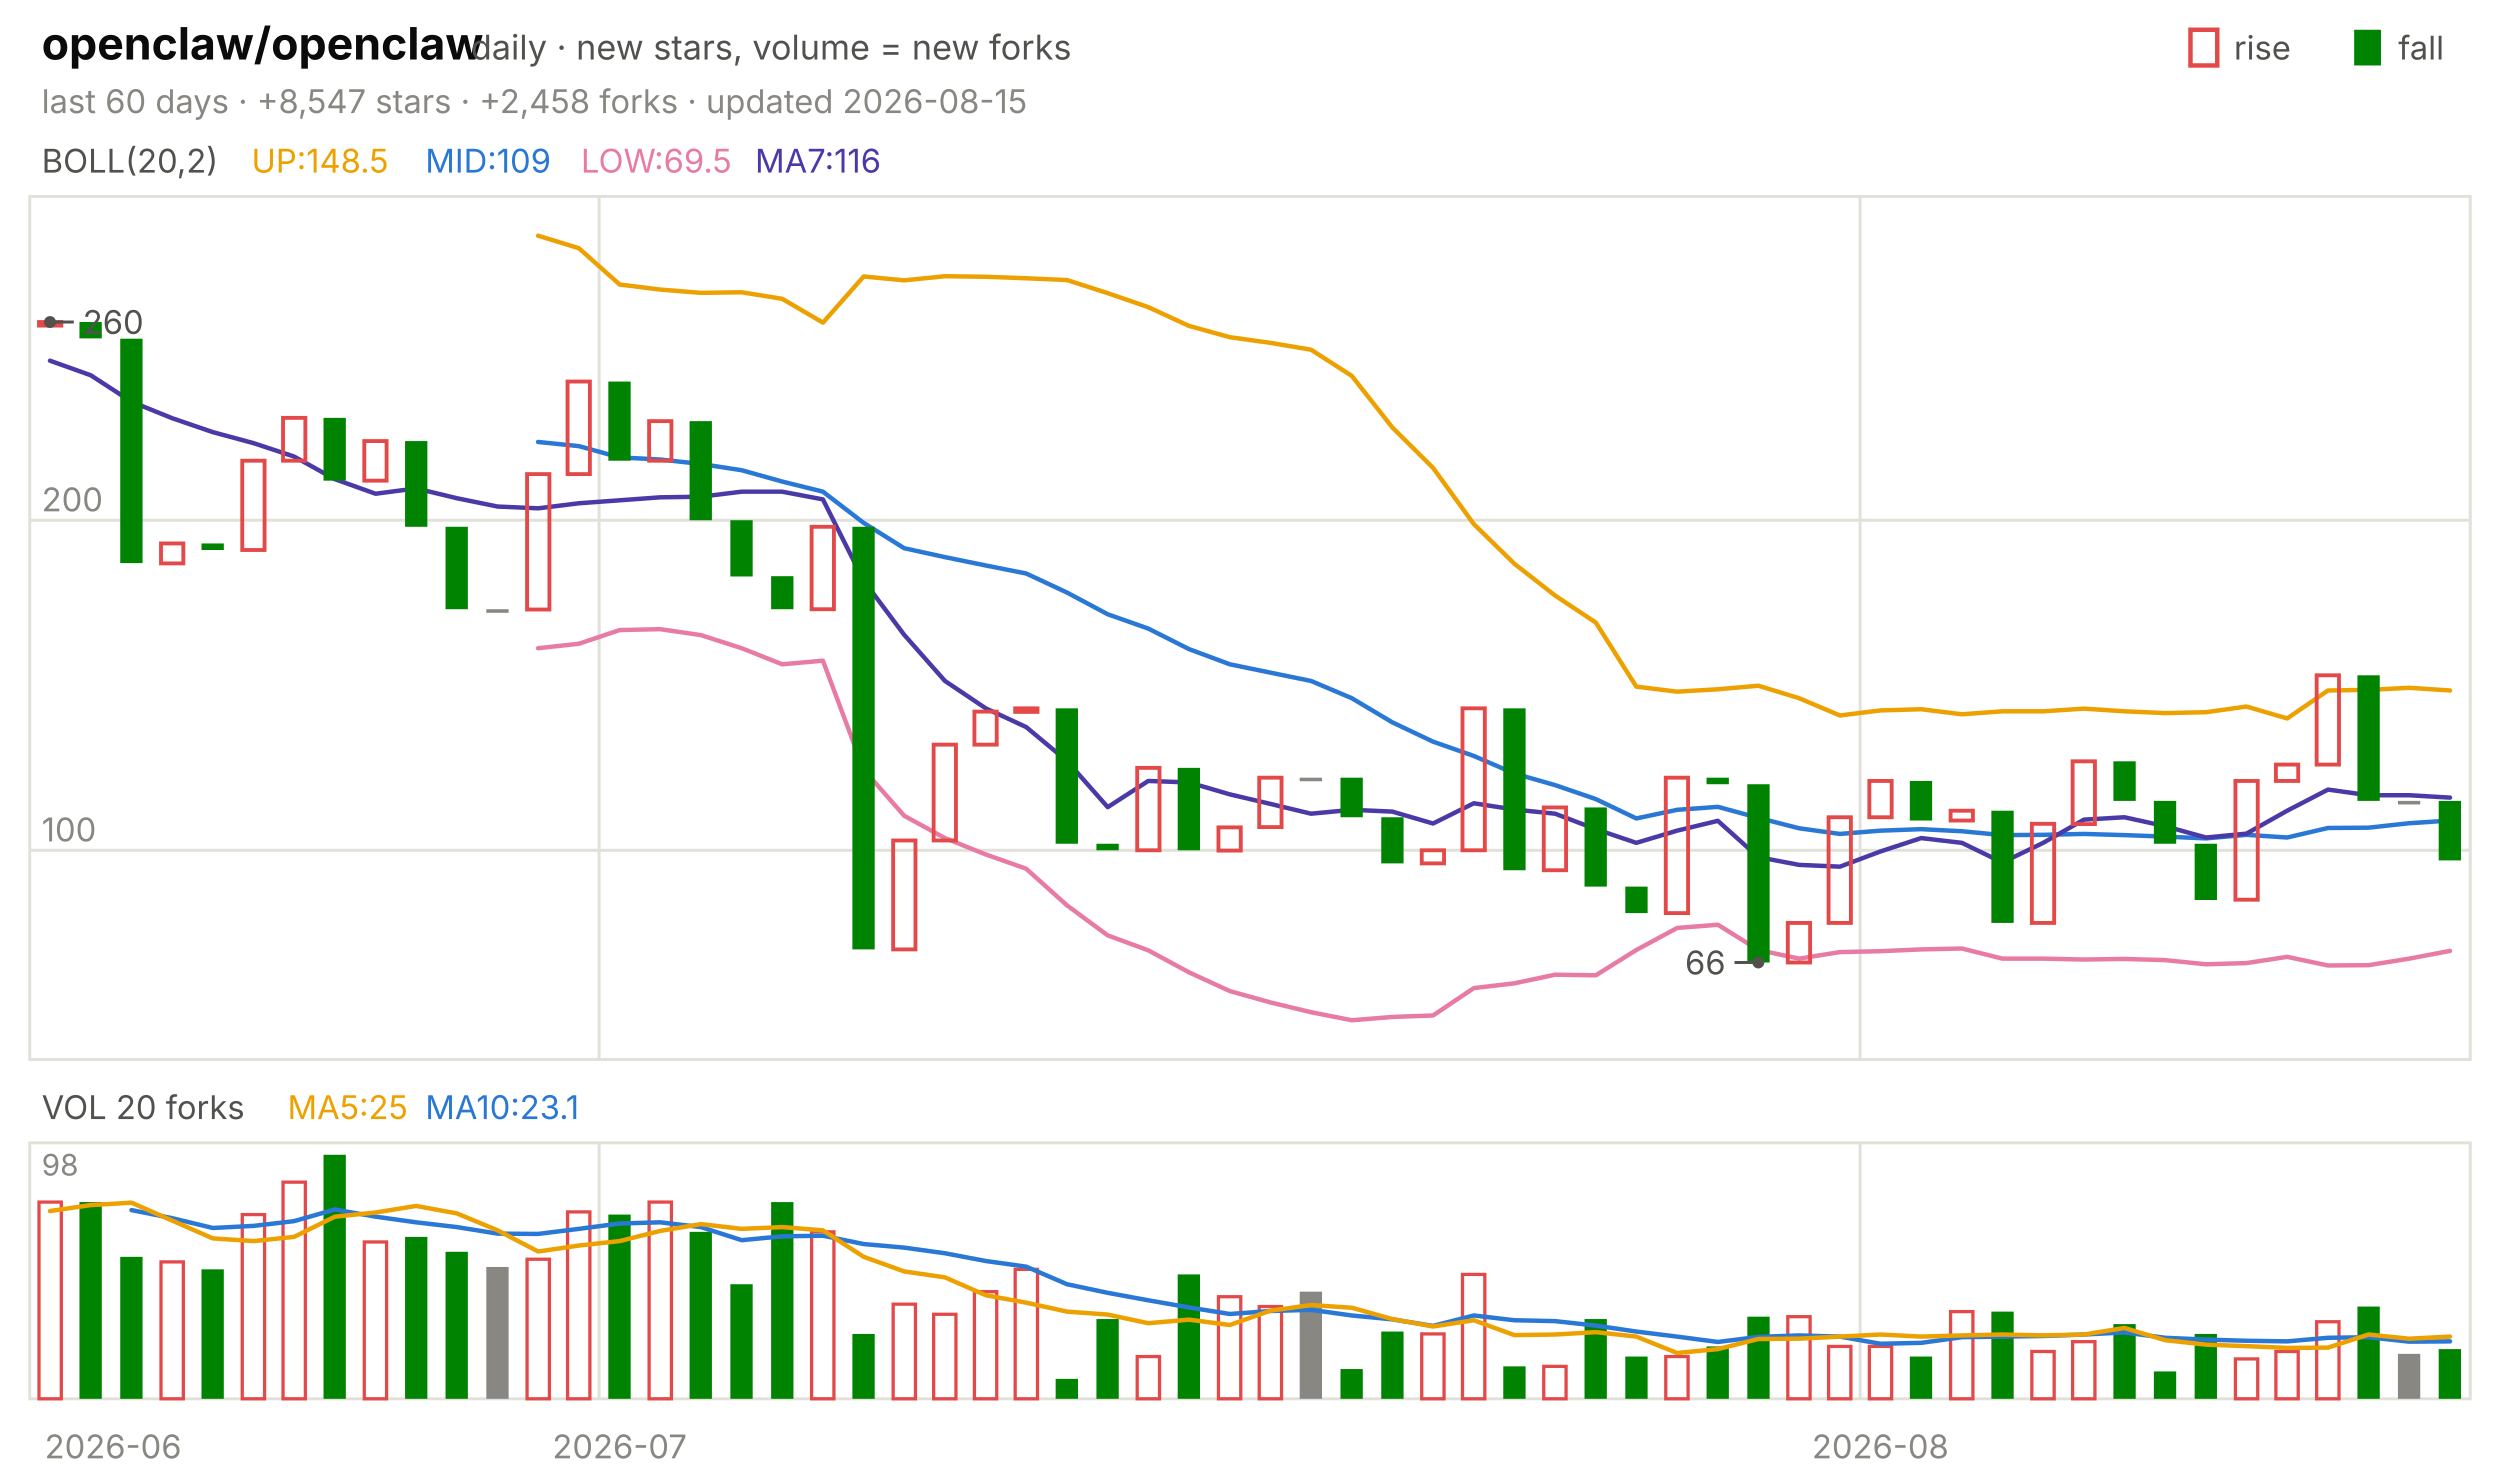
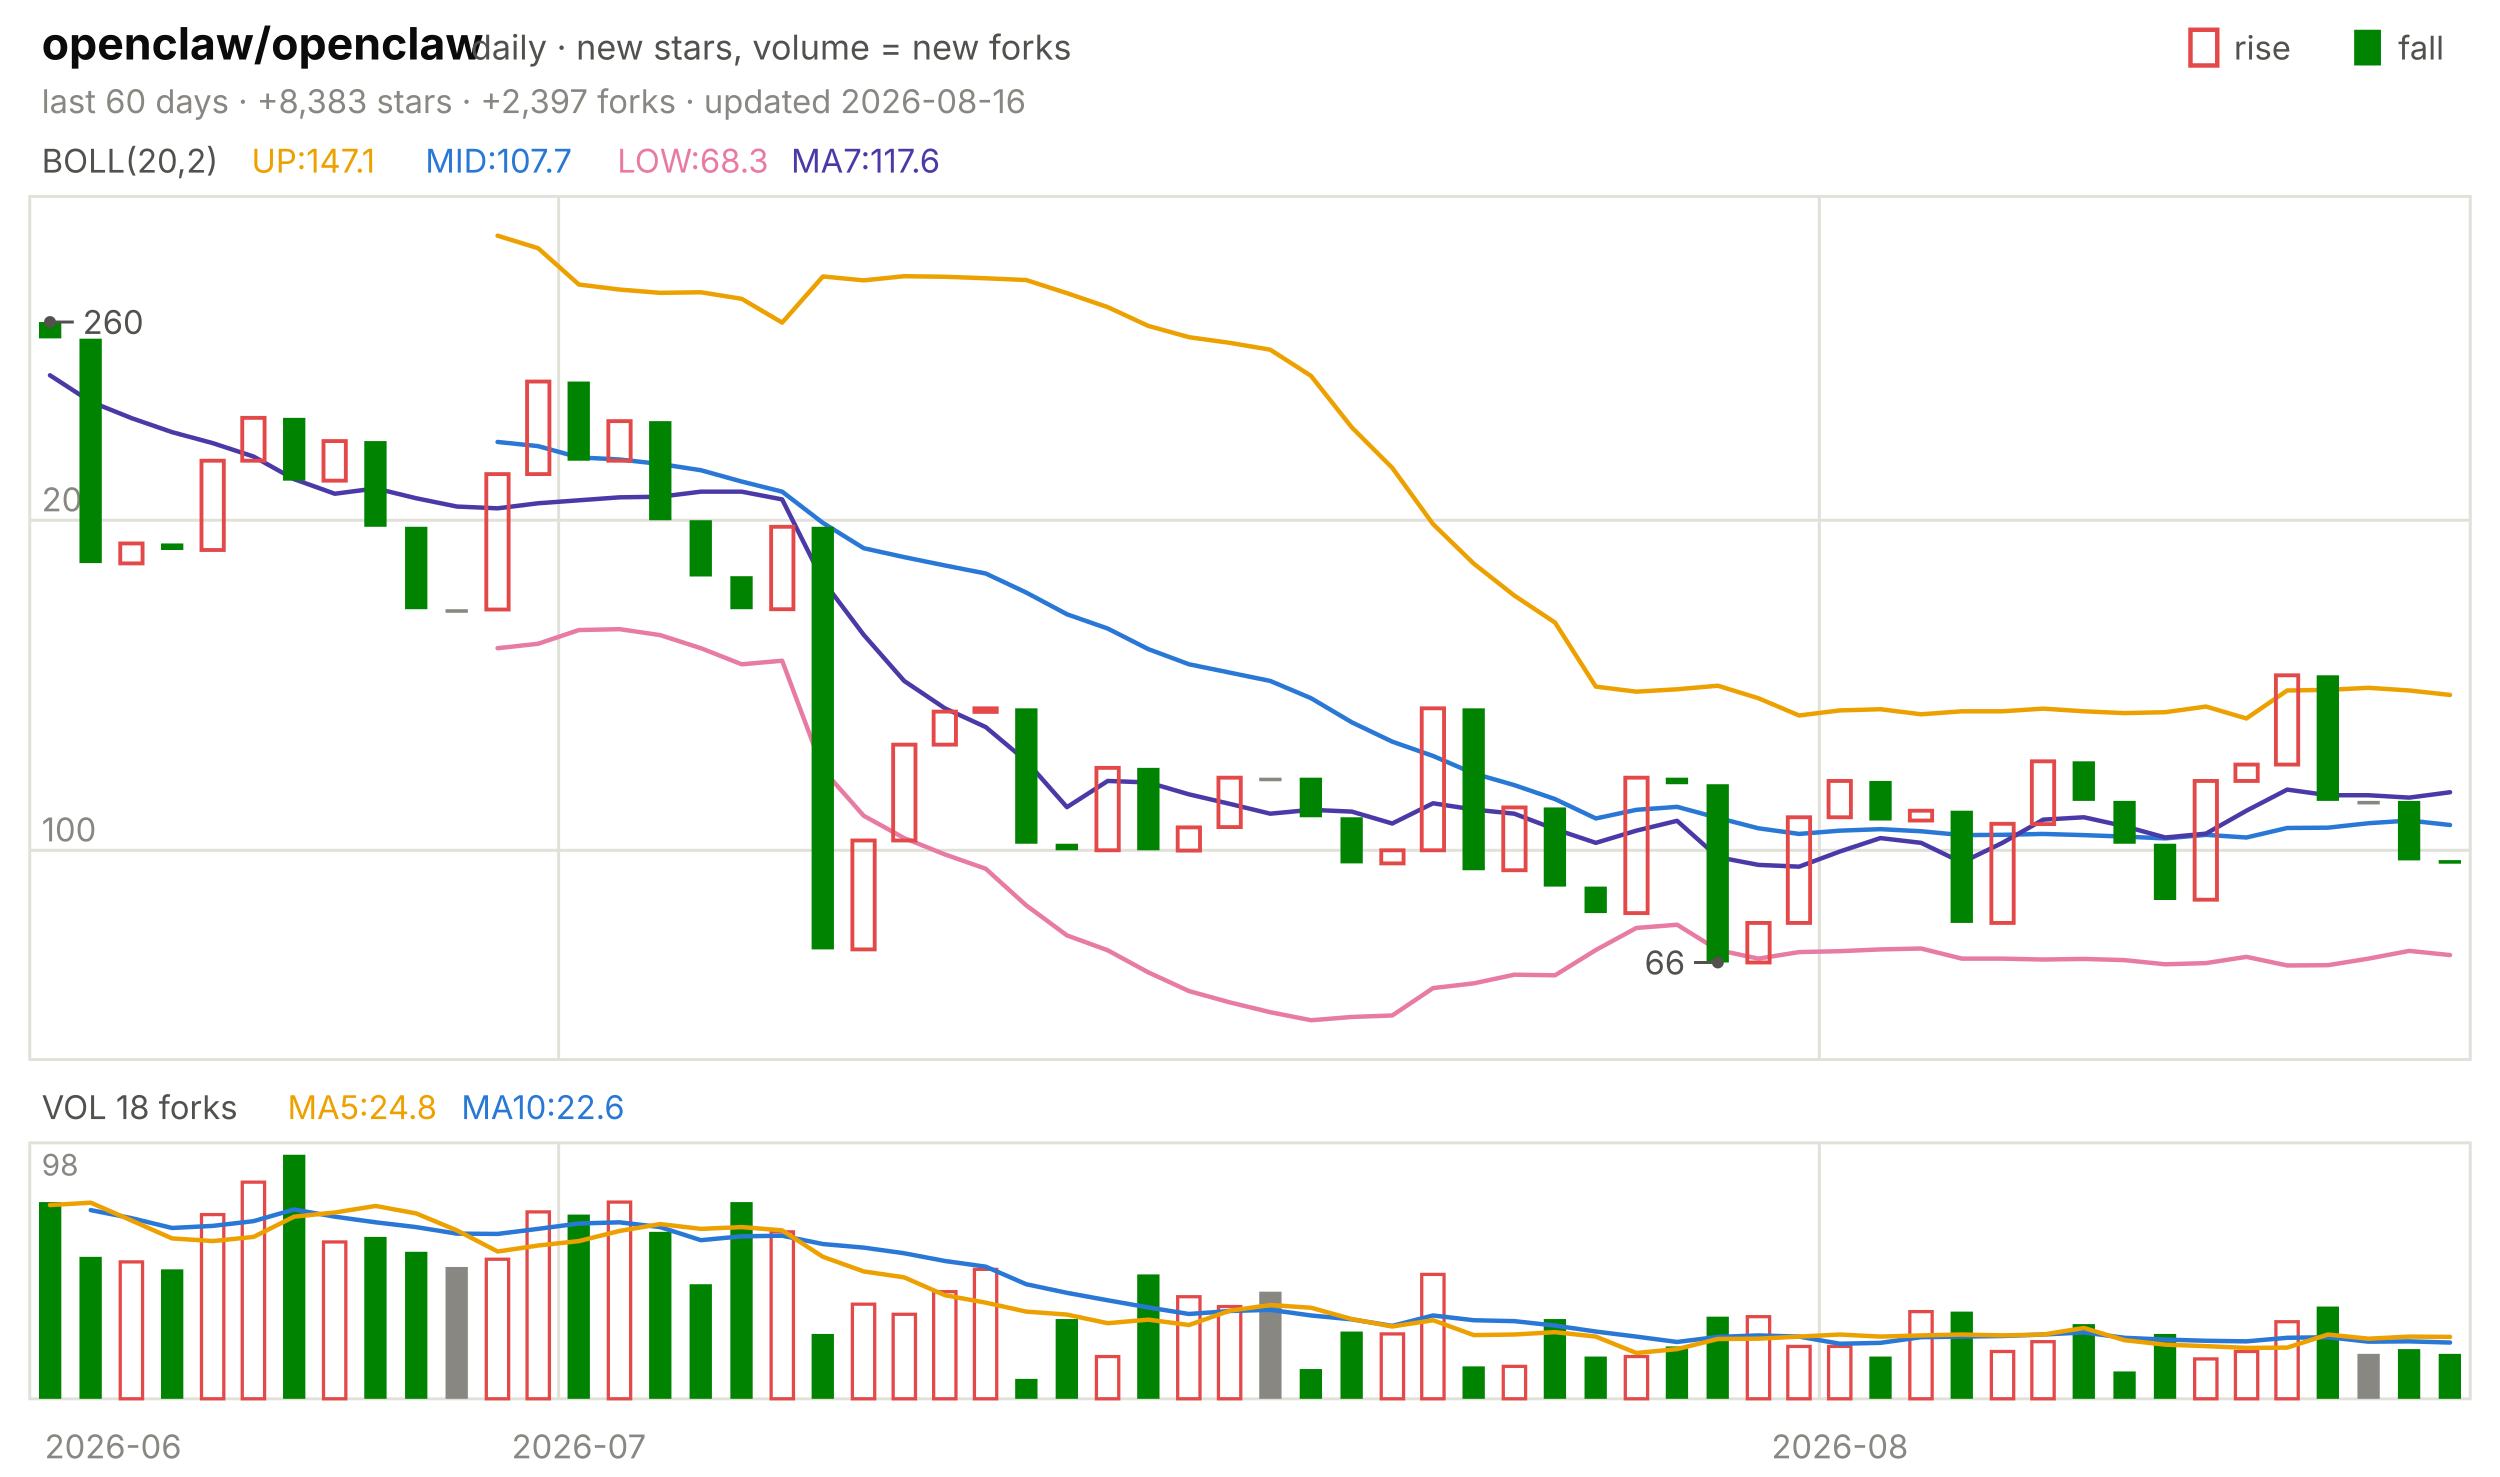
<svg xmlns="http://www.w3.org/2000/svg" viewBox="0 0 840 496" width="840" height="496" font-family="-apple-system,'Segoe UI',system-ui,sans-serif" role="img" aria-label="openclaw/openclaw candlestick chart">
  <text x="14.0" y="20.0" font-size="15" fill="#0b0b0b" font-weight="650">openclaw/openclaw</text>
  <text x="158.2" y="20.0" font-size="11.5" fill="#52514e">daily · new stars, volume = new forks</text>
  <text x="805.8" y="20.0" font-size="11.0" fill="#52514e">fall</text>
  <rect x="791" y="10" width="9" height="12" fill="#008300" />
  <text x="750.6" y="20.0" font-size="11.0" fill="#52514e">rise</text>
  <rect x="736" y="10" width="9" height="12" fill="none" stroke="#e34948" stroke-width="1.5" />
-   <text x="14.0" y="38.0" font-size="11.0" fill="#898781">last 60 days · +8,547 stars · +2,458 forks · updated 2026-08-15</text>
+   <text x="14.0" y="38.0" font-size="11.0" fill="#898781">last 60 days · +8,383 stars · +2,397 forks · updated 2026-08-16</text>
  <rect x="10" y="66" width="820" height="290" fill="none" stroke="#e1e0d9" />
  <rect x="10" y="384" width="820" height="86" fill="none" stroke="#e1e0d9" />
  <text x="38.0" y="490.0" font-size="11.0" fill="#898781" text-anchor="middle">2026-06</text>
-   <line x1="201.3" y1="66.0" x2="201.3" y2="356.0" stroke="#e1e0d9" stroke-width="1.0" />
-   <line x1="201.3" y1="384.0" x2="201.3" y2="470.0" stroke="#e1e0d9" stroke-width="1.0" />
-   <text x="208.2" y="490.0" font-size="11.0" fill="#898781" text-anchor="middle">2026-07</text>
-   <line x1="625.0" y1="66.0" x2="625.0" y2="356.0" stroke="#e1e0d9" stroke-width="1.0" />
-   <line x1="625.0" y1="384.0" x2="625.0" y2="470.0" stroke="#e1e0d9" stroke-width="1.0" />
-   <text x="631.8" y="490.0" font-size="11.0" fill="#898781" text-anchor="middle">2026-08</text>
+   <line x1="187.7" y1="66.0" x2="187.7" y2="356.0" stroke="#e1e0d9" stroke-width="1.0" />
+   <line x1="187.7" y1="384.0" x2="187.7" y2="470.0" stroke="#e1e0d9" stroke-width="1.0" />
+   <text x="194.5" y="490.0" font-size="11.0" fill="#898781" text-anchor="middle">2026-07</text>
+   <line x1="611.3" y1="66.0" x2="611.3" y2="356.0" stroke="#e1e0d9" stroke-width="1.0" />
+   <line x1="611.3" y1="384.0" x2="611.3" y2="470.0" stroke="#e1e0d9" stroke-width="1.0" />
+   <text x="618.2" y="490.0" font-size="11.0" fill="#898781" text-anchor="middle">2026-08</text>
  <text x="14.0" y="58.0" font-size="11.0" fill="#52514e">BOLL(20,2)</text>
-   <text x="84.5" y="58.0" font-size="11.0" fill="#eda100">UP:148.5</text>
-   <text x="142.9" y="58.0" font-size="11.0" fill="#2a78d6">MID:109</text>
-   <text x="195.2" y="58.0" font-size="11.0" fill="#e87ba4">LOW:69.5</text>
-   <text x="253.7" y="58.0" font-size="11.0" fill="#4a3aa7">MA7:116</text>
+   <text x="84.5" y="58.0" font-size="11.0" fill="#eda100">UP:147.1</text>
+   <text x="142.9" y="58.0" font-size="11.0" fill="#2a78d6">MID:107.7</text>
+   <text x="207.4" y="58.0" font-size="11.0" fill="#e87ba4">LOW:68.3</text>
+   <text x="265.8" y="58.0" font-size="11.0" fill="#4a3aa7">MA7:117.6</text>
  <line x1="10.0" y1="285.7" x2="830.0" y2="285.7" stroke="#e1e0d9" stroke-width="1.0" />
  <text x="14.0" y="282.7" font-size="11.0" fill="#898781">100</text>
  <line x1="10.0" y1="174.8" x2="830.0" y2="174.8" stroke="#e1e0d9" stroke-width="1.0" />
  <text x="14.0" y="171.8" font-size="11.0" fill="#898781">200</text>
-   <polyline points="180.8,79.2 194.5,83.4 208.2,95.6 221.8,97.3 235.5,98.4 249.2,98.2 262.8,100.4 276.5,108.4 290.2,92.9 303.8,94.2 317.5,92.8 331.2,93.0 344.8,93.5 358.5,94.1 372.2,98.5 385.8,103.2 399.5,109.5 413.2,113.3 426.8,115.2 440.5,117.5 454.2,126.3 467.8,143.6 481.5,157.2 495.2,176.1 508.8,189.4 522.5,200.1 536.2,209.2 549.8,230.7 563.5,232.4 577.2,231.6 590.8,230.4 604.5,234.6 618.2,240.4 631.8,238.7 645.5,238.3 659.2,240.0 672.8,239.0 686.5,239.0 700.2,238.1 713.8,239.0 727.5,239.6 741.2,239.3 754.8,237.4 768.5,241.4 782.2,232.0 795.8,231.8 809.5,231.1 823.2,232.0" fill="none" stroke="#eda100" stroke-width="1.5" stroke-linejoin="round" stroke-linecap="round" />
-   <polyline points="180.8,148.5 194.5,149.9 208.2,153.7 221.8,154.4 235.5,155.9 249.2,158.0 262.8,161.8 276.5,165.2 290.2,175.7 303.8,184.2 317.5,187.2 331.2,190.0 344.8,192.7 358.5,199.1 372.2,206.4 385.8,211.2 399.5,218.1 413.2,223.2 426.8,226.0 440.5,228.8 454.2,234.6 467.8,242.7 481.5,249.2 495.2,254.0 508.8,259.9 522.5,263.8 536.2,268.5 549.8,275.0 563.5,272.1 577.2,271.1 590.8,274.8 604.5,278.3 618.2,280.2 631.8,279.1 645.5,278.6 659.2,279.3 672.8,280.6 686.5,280.5 700.2,280.2 713.8,280.6 727.5,281.1 741.2,281.7 754.8,280.5 768.5,281.4 782.2,278.2 795.8,278.1 809.5,276.6 823.2,275.7" fill="none" stroke="#2a78d6" stroke-width="1.5" stroke-linejoin="round" stroke-linecap="round" />
-   <polyline points="180.8,217.8 194.5,216.3 208.2,211.7 221.8,211.4 235.5,213.4 249.2,217.8 262.8,223.2 276.5,222.0 290.2,258.6 303.8,274.1 317.5,281.6 331.2,287.1 344.8,291.9 358.5,304.2 372.2,314.3 385.8,319.3 399.5,326.7 413.2,333.0 426.8,336.8 440.5,340.1 454.2,342.8 467.8,341.7 481.5,341.2 495.2,332.0 508.8,330.4 522.5,327.5 536.2,327.7 549.8,319.2 563.5,311.8 577.2,310.7 590.8,319.2 604.5,322.1 618.2,319.9 631.8,319.6 645.5,319.0 659.2,318.7 672.8,322.1 686.5,322.1 700.2,322.4 713.8,322.2 727.5,322.6 741.2,324.0 754.8,323.6 768.5,321.5 782.2,324.4 795.8,324.3 809.5,322.1 823.2,319.5" fill="none" stroke="#e87ba4" stroke-width="1.5" stroke-linejoin="round" stroke-linecap="round" />
-   <polyline points="16.8,121.2 30.5,126.1 44.2,135.0 57.8,140.5 71.5,145.2 85.2,148.9 98.8,153.4 112.5,161.0 126.2,165.9 139.8,164.1 153.5,167.4 167.2,170.2 180.8,170.8 194.5,169.1 208.2,168.1 221.8,167.1 235.5,166.9 249.2,165.2 262.8,165.2 276.5,167.8 290.2,195.1 303.8,213.3 317.5,228.8 331.2,238.0 344.8,244.3 358.5,255.7 372.2,271.2 385.8,262.4 399.5,262.9 413.2,266.9 426.8,270.1 440.5,273.4 454.2,272.1 467.8,272.7 481.5,276.7 495.2,269.9 508.8,272.0 522.5,273.4 536.2,278.6 549.8,283.2 563.5,279.1 577.2,275.8 590.8,288.0 604.5,290.6 618.2,291.2 631.8,286.1 645.5,281.6 659.2,283.2 672.8,289.8 686.5,283.2 700.2,275.4 713.8,274.6 727.5,277.6 741.2,281.4 754.8,280.1 768.5,272.4 782.2,265.3 795.8,267.2 809.5,267.2 823.2,268.0" fill="none" stroke="#4a3aa7" stroke-width="1.5" stroke-linejoin="round" stroke-linecap="round" />
-   <rect x="13.1" y="108.2" width="7.5" height="1.2" fill="none" stroke="#e34948" stroke-width="1.3" />
-   <rect x="26.7" y="108.2" width="7.5" height="5.5" fill="#008300" />
-   <rect x="40.4" y="113.8" width="7.5" height="75.4" fill="#008300" />
-   <rect x="54.1" y="182.6" width="7.5" height="6.7" fill="none" stroke="#e34948" stroke-width="1.3" />
-   <rect x="67.7" y="182.6" width="7.5" height="2.2" fill="#008300" />
-   <rect x="81.4" y="154.8" width="7.5" height="30.0" fill="none" stroke="#e34948" stroke-width="1.3" />
-   <rect x="95.1" y="140.4" width="7.5" height="14.4" fill="none" stroke="#e34948" stroke-width="1.3" />
-   <rect x="108.7" y="140.4" width="7.5" height="21.1" fill="#008300" />
-   <rect x="122.4" y="148.2" width="7.5" height="13.3" fill="none" stroke="#e34948" stroke-width="1.3" />
-   <rect x="136.1" y="148.2" width="7.5" height="28.8" fill="#008300" />
-   <rect x="149.7" y="177.0" width="7.5" height="27.7" fill="#008300" />
-   <rect x="163.4" y="204.7" width="7.5" height="1.2" fill="#898781" />
-   <rect x="177.1" y="159.3" width="7.5" height="45.5" fill="none" stroke="#e34948" stroke-width="1.3" />
-   <rect x="190.7" y="128.2" width="7.5" height="31.1" fill="none" stroke="#e34948" stroke-width="1.3" />
-   <rect x="204.4" y="128.2" width="7.5" height="26.6" fill="#008300" />
-   <rect x="218.1" y="141.5" width="7.5" height="13.3" fill="none" stroke="#e34948" stroke-width="1.3" />
-   <rect x="231.7" y="141.5" width="7.5" height="33.3" fill="#008300" />
-   <rect x="245.4" y="174.8" width="7.5" height="18.9" fill="#008300" />
-   <rect x="259.1" y="193.6" width="7.5" height="11.1" fill="#008300" />
-   <rect x="272.7" y="177.0" width="7.5" height="27.7" fill="none" stroke="#e34948" stroke-width="1.3" />
-   <rect x="286.4" y="177.0" width="7.5" height="142.0" fill="#008300" />
-   <rect x="300.1" y="282.4" width="7.5" height="36.6" fill="none" stroke="#e34948" stroke-width="1.3" />
-   <rect x="313.7" y="250.2" width="7.5" height="32.2" fill="none" stroke="#e34948" stroke-width="1.3" />
-   <rect x="327.4" y="239.1" width="7.5" height="11.1" fill="none" stroke="#e34948" stroke-width="1.3" />
-   <rect x="341.1" y="238.0" width="7.5" height="1.2" fill="none" stroke="#e34948" stroke-width="1.3" />
-   <rect x="354.7" y="238.0" width="7.5" height="45.5" fill="#008300" />
-   <rect x="368.4" y="283.5" width="7.5" height="2.2" fill="#008300" />
-   <rect x="382.1" y="258.0" width="7.5" height="27.7" fill="none" stroke="#e34948" stroke-width="1.3" />
-   <rect x="395.7" y="258.0" width="7.5" height="27.7" fill="#008300" />
-   <rect x="409.4" y="278.0" width="7.5" height="7.8" fill="none" stroke="#e34948" stroke-width="1.3" />
-   <rect x="423.1" y="261.3" width="7.5" height="16.6" fill="none" stroke="#e34948" stroke-width="1.3" />
-   <rect x="436.7" y="261.3" width="7.5" height="1.2" fill="#898781" />
-   <rect x="450.4" y="261.3" width="7.5" height="13.3" fill="#008300" />
-   <rect x="464.1" y="274.6" width="7.5" height="15.5" fill="#008300" />
-   <rect x="477.7" y="285.7" width="7.5" height="4.4" fill="none" stroke="#e34948" stroke-width="1.3" />
-   <rect x="491.4" y="238.0" width="7.5" height="47.7" fill="none" stroke="#e34948" stroke-width="1.3" />
-   <rect x="505.1" y="238.0" width="7.5" height="54.4" fill="#008300" />
-   <rect x="518.7" y="271.3" width="7.5" height="21.1" fill="none" stroke="#e34948" stroke-width="1.3" />
-   <rect x="532.4" y="271.3" width="7.5" height="26.6" fill="#008300" />
-   <rect x="546.1" y="297.9" width="7.5" height="8.9" fill="#008300" />
-   <rect x="559.7" y="261.3" width="7.5" height="45.5" fill="none" stroke="#e34948" stroke-width="1.3" />
-   <rect x="573.4" y="261.3" width="7.5" height="2.2" fill="#008300" />
-   <rect x="587.1" y="263.5" width="7.5" height="59.9" fill="#008300" />
-   <rect x="600.7" y="310.1" width="7.5" height="13.3" fill="none" stroke="#e34948" stroke-width="1.3" />
-   <rect x="614.4" y="274.6" width="7.5" height="35.5" fill="none" stroke="#e34948" stroke-width="1.3" />
-   <rect x="628.1" y="262.4" width="7.5" height="12.2" fill="none" stroke="#e34948" stroke-width="1.3" />
-   <rect x="641.7" y="262.4" width="7.5" height="13.3" fill="#008300" />
-   <rect x="655.4" y="272.4" width="7.5" height="3.3" fill="none" stroke="#e34948" stroke-width="1.3" />
-   <rect x="669.1" y="272.4" width="7.5" height="37.7" fill="#008300" />
-   <rect x="682.7" y="276.8" width="7.5" height="33.3" fill="none" stroke="#e34948" stroke-width="1.3" />
-   <rect x="696.4" y="255.8" width="7.5" height="21.1" fill="none" stroke="#e34948" stroke-width="1.3" />
-   <rect x="710.1" y="255.8" width="7.5" height="13.3" fill="#008300" />
-   <rect x="723.7" y="269.1" width="7.5" height="14.4" fill="#008300" />
-   <rect x="737.4" y="283.5" width="7.5" height="18.9" fill="#008300" />
-   <rect x="751.1" y="262.4" width="7.5" height="39.9" fill="none" stroke="#e34948" stroke-width="1.3" />
-   <rect x="764.7" y="256.9" width="7.5" height="5.5" fill="none" stroke="#e34948" stroke-width="1.3" />
-   <rect x="778.4" y="226.9" width="7.5" height="30.0" fill="none" stroke="#e34948" stroke-width="1.3" />
-   <rect x="792.1" y="226.9" width="7.5" height="42.2" fill="#008300" />
-   <rect x="805.7" y="269.1" width="7.5" height="1.2" fill="#898781" />
-   <rect x="819.4" y="269.1" width="7.5" height="20.0" fill="#008300" />
+   <polyline points="167.2,79.2 180.8,83.4 194.5,95.6 208.2,97.3 221.8,98.4 235.5,98.2 249.2,100.4 262.8,108.4 276.5,92.9 290.2,94.2 303.8,92.8 317.5,93.0 331.2,93.5 344.8,94.1 358.5,98.5 372.2,103.2 385.8,109.5 399.5,113.3 413.2,115.2 426.8,117.5 440.5,126.3 454.2,143.6 467.8,157.2 481.5,176.1 495.2,189.4 508.8,200.1 522.5,209.2 536.2,230.7 549.8,232.4 563.5,231.6 577.2,230.4 590.8,234.6 604.5,240.4 618.2,238.7 631.8,238.3 645.5,240.0 659.2,239.0 672.8,239.0 686.5,238.1 700.2,239.0 713.8,239.6 727.5,239.3 741.2,237.4 754.8,241.4 768.5,232.0 782.2,231.8 795.8,231.1 809.5,232.0 823.2,233.5" fill="none" stroke="#eda100" stroke-width="1.5" stroke-linejoin="round" stroke-linecap="round" />
+   <polyline points="167.2,148.5 180.8,149.9 194.5,153.7 208.2,154.4 221.8,155.9 235.5,158.0 249.2,161.8 262.8,165.2 276.5,175.7 290.2,184.2 303.8,187.2 317.5,190.0 331.2,192.7 344.8,199.1 358.5,206.4 372.2,211.2 385.8,218.1 399.5,223.2 413.2,226.0 426.8,228.8 440.5,234.6 454.2,242.7 467.8,249.2 481.5,254.0 495.2,259.9 508.8,263.8 522.5,268.5 536.2,275.0 549.8,272.1 563.5,271.1 577.2,274.8 590.8,278.3 604.5,280.2 618.2,279.1 631.8,278.6 645.5,279.3 659.2,280.6 672.8,280.5 686.5,280.2 700.2,280.6 713.8,281.1 727.5,281.7 741.2,280.5 754.8,281.4 768.5,278.2 782.2,278.1 795.8,276.6 809.5,275.7 823.2,277.2" fill="none" stroke="#2a78d6" stroke-width="1.5" stroke-linejoin="round" stroke-linecap="round" />
+   <polyline points="167.2,217.8 180.8,216.3 194.5,211.7 208.2,211.4 221.8,213.4 235.5,217.8 249.2,223.2 262.8,222.0 276.5,258.6 290.2,274.1 303.8,281.6 317.5,287.1 331.2,291.9 344.8,304.2 358.5,314.3 372.2,319.3 385.8,326.7 399.5,333.0 413.2,336.8 426.8,340.1 440.5,342.8 454.2,341.7 467.8,341.2 481.5,332.0 495.2,330.4 508.8,327.5 522.5,327.7 536.2,319.2 549.8,311.8 563.5,310.7 577.2,319.2 590.8,322.1 604.5,319.9 618.2,319.6 631.8,319.0 645.5,318.7 659.2,322.1 672.8,322.1 686.5,322.4 700.2,322.2 713.8,322.6 727.5,324.0 741.2,323.6 754.8,321.5 768.5,324.4 782.2,324.3 795.8,322.1 809.5,319.5 823.2,320.9" fill="none" stroke="#e87ba4" stroke-width="1.5" stroke-linejoin="round" stroke-linecap="round" />
+   <polyline points="16.8,126.1 30.5,135.0 44.2,140.5 57.8,145.2 71.5,148.9 85.2,153.4 98.8,161.0 112.5,165.9 126.2,164.1 139.8,167.4 153.5,170.2 167.2,170.8 180.8,169.1 194.5,168.1 208.2,167.1 221.8,166.9 235.5,165.2 249.2,165.2 262.8,167.8 276.5,195.1 290.2,213.3 303.8,228.8 317.5,238.0 331.2,244.3 344.8,255.7 358.5,271.2 372.2,262.4 385.8,262.9 399.5,266.9 413.2,270.1 426.8,273.4 440.5,272.1 454.2,272.7 467.8,276.7 481.5,269.9 495.2,272.0 508.8,273.4 522.5,278.6 536.2,283.2 549.8,279.1 563.5,275.8 577.2,288.0 590.8,290.6 604.5,291.2 618.2,286.1 631.8,281.6 645.5,283.2 659.2,289.8 672.8,283.2 686.5,275.4 700.2,274.6 713.8,277.6 727.5,281.4 741.2,280.1 754.8,272.4 768.5,265.3 782.2,267.2 795.8,267.2 809.5,268.0 823.2,266.2" fill="none" stroke="#4a3aa7" stroke-width="1.5" stroke-linejoin="round" stroke-linecap="round" />
+   <rect x="13.1" y="108.2" width="7.5" height="5.5" fill="#008300" />
+   <rect x="26.7" y="113.8" width="7.5" height="75.4" fill="#008300" />
+   <rect x="40.4" y="182.6" width="7.5" height="6.7" fill="none" stroke="#e34948" stroke-width="1.3" />
+   <rect x="54.1" y="182.6" width="7.5" height="2.2" fill="#008300" />
+   <rect x="67.7" y="154.8" width="7.5" height="30.0" fill="none" stroke="#e34948" stroke-width="1.3" />
+   <rect x="81.4" y="140.4" width="7.5" height="14.4" fill="none" stroke="#e34948" stroke-width="1.3" />
+   <rect x="95.1" y="140.4" width="7.5" height="21.1" fill="#008300" />
+   <rect x="108.7" y="148.2" width="7.5" height="13.3" fill="none" stroke="#e34948" stroke-width="1.3" />
+   <rect x="122.4" y="148.2" width="7.5" height="28.8" fill="#008300" />
+   <rect x="136.1" y="177.0" width="7.5" height="27.7" fill="#008300" />
+   <rect x="149.7" y="204.7" width="7.5" height="1.2" fill="#898781" />
+   <rect x="163.4" y="159.3" width="7.5" height="45.5" fill="none" stroke="#e34948" stroke-width="1.3" />
+   <rect x="177.1" y="128.2" width="7.5" height="31.1" fill="none" stroke="#e34948" stroke-width="1.3" />
+   <rect x="190.7" y="128.2" width="7.5" height="26.6" fill="#008300" />
+   <rect x="204.4" y="141.5" width="7.5" height="13.3" fill="none" stroke="#e34948" stroke-width="1.3" />
+   <rect x="218.1" y="141.5" width="7.5" height="33.3" fill="#008300" />
+   <rect x="231.7" y="174.8" width="7.5" height="18.9" fill="#008300" />
+   <rect x="245.4" y="193.6" width="7.5" height="11.1" fill="#008300" />
+   <rect x="259.1" y="177.0" width="7.5" height="27.7" fill="none" stroke="#e34948" stroke-width="1.3" />
+   <rect x="272.7" y="177.0" width="7.5" height="142.0" fill="#008300" />
+   <rect x="286.4" y="282.4" width="7.5" height="36.6" fill="none" stroke="#e34948" stroke-width="1.3" />
+   <rect x="300.1" y="250.2" width="7.5" height="32.2" fill="none" stroke="#e34948" stroke-width="1.3" />
+   <rect x="313.7" y="239.1" width="7.5" height="11.1" fill="none" stroke="#e34948" stroke-width="1.3" />
+   <rect x="327.4" y="238.0" width="7.5" height="1.2" fill="none" stroke="#e34948" stroke-width="1.3" />
+   <rect x="341.1" y="238.0" width="7.5" height="45.5" fill="#008300" />
+   <rect x="354.7" y="283.5" width="7.5" height="2.2" fill="#008300" />
+   <rect x="368.4" y="258.0" width="7.5" height="27.7" fill="none" stroke="#e34948" stroke-width="1.3" />
+   <rect x="382.1" y="258.0" width="7.5" height="27.7" fill="#008300" />
+   <rect x="395.7" y="278.0" width="7.5" height="7.8" fill="none" stroke="#e34948" stroke-width="1.3" />
+   <rect x="409.4" y="261.3" width="7.5" height="16.6" fill="none" stroke="#e34948" stroke-width="1.3" />
+   <rect x="423.1" y="261.3" width="7.5" height="1.2" fill="#898781" />
+   <rect x="436.7" y="261.3" width="7.5" height="13.3" fill="#008300" />
+   <rect x="450.4" y="274.6" width="7.5" height="15.5" fill="#008300" />
+   <rect x="464.1" y="285.7" width="7.5" height="4.4" fill="none" stroke="#e34948" stroke-width="1.3" />
+   <rect x="477.7" y="238.0" width="7.5" height="47.7" fill="none" stroke="#e34948" stroke-width="1.3" />
+   <rect x="491.4" y="238.0" width="7.5" height="54.4" fill="#008300" />
+   <rect x="505.1" y="271.3" width="7.5" height="21.1" fill="none" stroke="#e34948" stroke-width="1.3" />
+   <rect x="518.7" y="271.3" width="7.5" height="26.6" fill="#008300" />
+   <rect x="532.4" y="297.9" width="7.5" height="8.9" fill="#008300" />
+   <rect x="546.1" y="261.3" width="7.5" height="45.5" fill="none" stroke="#e34948" stroke-width="1.3" />
+   <rect x="559.7" y="261.3" width="7.5" height="2.2" fill="#008300" />
+   <rect x="573.4" y="263.5" width="7.5" height="59.9" fill="#008300" />
+   <rect x="587.1" y="310.1" width="7.5" height="13.3" fill="none" stroke="#e34948" stroke-width="1.3" />
+   <rect x="600.7" y="274.6" width="7.5" height="35.5" fill="none" stroke="#e34948" stroke-width="1.3" />
+   <rect x="614.4" y="262.4" width="7.5" height="12.2" fill="none" stroke="#e34948" stroke-width="1.3" />
+   <rect x="628.1" y="262.4" width="7.5" height="13.3" fill="#008300" />
+   <rect x="641.7" y="272.4" width="7.5" height="3.3" fill="none" stroke="#e34948" stroke-width="1.3" />
+   <rect x="655.4" y="272.4" width="7.5" height="37.7" fill="#008300" />
+   <rect x="669.1" y="276.8" width="7.5" height="33.3" fill="none" stroke="#e34948" stroke-width="1.3" />
+   <rect x="682.7" y="255.8" width="7.5" height="21.1" fill="none" stroke="#e34948" stroke-width="1.3" />
+   <rect x="696.4" y="255.8" width="7.5" height="13.3" fill="#008300" />
+   <rect x="710.1" y="269.1" width="7.5" height="14.4" fill="#008300" />
+   <rect x="723.7" y="283.5" width="7.5" height="18.9" fill="#008300" />
+   <rect x="737.4" y="262.4" width="7.5" height="39.9" fill="none" stroke="#e34948" stroke-width="1.3" />
+   <rect x="751.1" y="256.9" width="7.5" height="5.5" fill="none" stroke="#e34948" stroke-width="1.3" />
+   <rect x="764.7" y="226.9" width="7.5" height="30.0" fill="none" stroke="#e34948" stroke-width="1.3" />
+   <rect x="778.4" y="226.9" width="7.5" height="42.2" fill="#008300" />
+   <rect x="792.1" y="269.1" width="7.5" height="1.2" fill="#898781" />
+   <rect x="805.7" y="269.1" width="7.5" height="20.0" fill="#008300" />
+   <rect x="819.4" y="289.0" width="7.5" height="1.2" fill="#008300" />
  <circle cx="16.8" cy="108.2" r="2" fill="#52514e" />
  <line x1="16.8" y1="108.2" x2="24.8" y2="108.2" stroke="#52514e" stroke-width="1.0" />
  <text x="27.8" y="112.2" font-size="11.0" fill="#52514e">260</text>
-   <circle cx="590.8" cy="323.4" r="2" fill="#52514e" />
-   <line x1="590.8" y1="323.4" x2="582.8" y2="323.4" stroke="#52514e" stroke-width="1.0" />
-   <text x="579.8" y="327.4" font-size="11.0" fill="#52514e" text-anchor="end">66</text>
-   <text x="14.0" y="376.0" font-size="11.0" fill="#52514e">VOL 20 forks</text>
-   <text x="96.6" y="376.0" font-size="11.0" fill="#eda100">MA5:25</text>
-   <text x="142.9" y="376.0" font-size="11.0" fill="#2a78d6">MA10:23.1</text>
+   <circle cx="577.2" cy="323.4" r="2" fill="#52514e" />
+   <line x1="577.2" y1="323.4" x2="569.2" y2="323.4" stroke="#52514e" stroke-width="1.0" />
+   <text x="566.2" y="327.4" font-size="11.0" fill="#52514e" text-anchor="end">66</text>
+   <text x="14.0" y="376.0" font-size="11.0" fill="#52514e">VOL 18 forks</text>
+   <text x="96.6" y="376.0" font-size="11.0" fill="#eda100">MA5:24.8</text>
+   <text x="155.0" y="376.0" font-size="11.0" fill="#2a78d6">MA10:22.6</text>
  <text x="14.0" y="395.0" font-size="10" fill="#898781">98</text>
-   <rect x="13.1" y="403.9" width="7.5" height="66.1" fill="none" stroke="#e34948" stroke-width="1.1" />
-   <rect x="26.7" y="403.9" width="7.5" height="66.1" fill="#008300" />
-   <rect x="40.4" y="422.3" width="7.5" height="47.7" fill="#008300" />
-   <rect x="54.1" y="424.0" width="7.5" height="46.0" fill="none" stroke="#e34948" stroke-width="1.1" />
-   <rect x="67.7" y="426.5" width="7.5" height="43.5" fill="#008300" />
-   <rect x="81.4" y="408.1" width="7.5" height="61.9" fill="none" stroke="#e34948" stroke-width="1.1" />
-   <rect x="95.1" y="397.2" width="7.5" height="72.8" fill="none" stroke="#e34948" stroke-width="1.1" />
-   <rect x="108.7" y="388.0" width="7.5" height="82.0" fill="#008300" />
-   <rect x="122.4" y="417.3" width="7.5" height="52.7" fill="none" stroke="#e34948" stroke-width="1.1" />
-   <rect x="136.1" y="415.6" width="7.5" height="54.4" fill="#008300" />
-   <rect x="149.7" y="420.6" width="7.5" height="49.4" fill="#008300" />
-   <rect x="163.4" y="425.7" width="7.5" height="44.3" fill="#898781" />
-   <rect x="177.1" y="423.1" width="7.5" height="46.9" fill="none" stroke="#e34948" stroke-width="1.1" />
-   <rect x="190.7" y="407.2" width="7.5" height="62.8" fill="none" stroke="#e34948" stroke-width="1.1" />
-   <rect x="204.4" y="408.1" width="7.5" height="61.9" fill="#008300" />
-   <rect x="218.1" y="403.9" width="7.5" height="66.1" fill="none" stroke="#e34948" stroke-width="1.1" />
-   <rect x="231.7" y="413.9" width="7.5" height="56.1" fill="#008300" />
-   <rect x="245.4" y="431.5" width="7.5" height="38.5" fill="#008300" />
-   <rect x="259.1" y="403.9" width="7.5" height="66.1" fill="#008300" />
-   <rect x="272.7" y="413.9" width="7.5" height="56.1" fill="none" stroke="#e34948" stroke-width="1.1" />
-   <rect x="286.4" y="448.2" width="7.5" height="21.8" fill="#008300" />
-   <rect x="300.1" y="438.2" width="7.5" height="31.8" fill="none" stroke="#e34948" stroke-width="1.1" />
-   <rect x="313.7" y="441.6" width="7.5" height="28.4" fill="none" stroke="#e34948" stroke-width="1.1" />
-   <rect x="327.4" y="434.0" width="7.5" height="36.0" fill="none" stroke="#e34948" stroke-width="1.1" />
-   <rect x="341.1" y="426.5" width="7.5" height="43.5" fill="none" stroke="#e34948" stroke-width="1.1" />
-   <rect x="354.7" y="463.3" width="7.5" height="6.7" fill="#008300" />
-   <rect x="368.4" y="443.2" width="7.5" height="26.8" fill="#008300" />
-   <rect x="382.1" y="455.8" width="7.5" height="14.2" fill="none" stroke="#e34948" stroke-width="1.1" />
-   <rect x="395.7" y="428.2" width="7.5" height="41.8" fill="#008300" />
-   <rect x="409.4" y="435.7" width="7.5" height="34.3" fill="none" stroke="#e34948" stroke-width="1.1" />
-   <rect x="423.1" y="439.0" width="7.5" height="31.0" fill="none" stroke="#e34948" stroke-width="1.1" />
-   <rect x="436.7" y="434.0" width="7.5" height="36.0" fill="#898781" />
-   <rect x="450.4" y="460.0" width="7.5" height="10.0" fill="#008300" />
-   <rect x="464.1" y="447.4" width="7.5" height="22.6" fill="#008300" />
-   <rect x="477.7" y="448.2" width="7.5" height="21.8" fill="none" stroke="#e34948" stroke-width="1.1" />
-   <rect x="491.4" y="428.2" width="7.5" height="41.8" fill="none" stroke="#e34948" stroke-width="1.1" />
-   <rect x="505.1" y="459.1" width="7.5" height="10.9" fill="#008300" />
-   <rect x="518.7" y="459.1" width="7.5" height="10.9" fill="none" stroke="#e34948" stroke-width="1.1" />
-   <rect x="532.4" y="443.2" width="7.5" height="26.8" fill="#008300" />
-   <rect x="546.1" y="455.8" width="7.5" height="14.2" fill="#008300" />
-   <rect x="559.7" y="455.8" width="7.5" height="14.2" fill="none" stroke="#e34948" stroke-width="1.1" />
-   <rect x="573.4" y="452.4" width="7.5" height="17.6" fill="#008300" />
-   <rect x="587.1" y="442.4" width="7.5" height="27.6" fill="#008300" />
-   <rect x="600.7" y="442.4" width="7.5" height="27.6" fill="none" stroke="#e34948" stroke-width="1.1" />
+   <rect x="13.1" y="403.9" width="7.5" height="66.1" fill="#008300" />
+   <rect x="26.7" y="422.3" width="7.5" height="47.7" fill="#008300" />
+   <rect x="40.4" y="424.0" width="7.5" height="46.0" fill="none" stroke="#e34948" stroke-width="1.1" />
+   <rect x="54.1" y="426.5" width="7.5" height="43.5" fill="#008300" />
+   <rect x="67.7" y="408.1" width="7.5" height="61.9" fill="none" stroke="#e34948" stroke-width="1.1" />
+   <rect x="81.4" y="397.2" width="7.5" height="72.8" fill="none" stroke="#e34948" stroke-width="1.1" />
+   <rect x="95.1" y="388.0" width="7.5" height="82.0" fill="#008300" />
+   <rect x="108.7" y="417.3" width="7.5" height="52.7" fill="none" stroke="#e34948" stroke-width="1.1" />
+   <rect x="122.4" y="415.6" width="7.5" height="54.4" fill="#008300" />
+   <rect x="136.1" y="420.6" width="7.5" height="49.4" fill="#008300" />
+   <rect x="149.7" y="425.7" width="7.5" height="44.3" fill="#898781" />
+   <rect x="163.4" y="423.1" width="7.5" height="46.9" fill="none" stroke="#e34948" stroke-width="1.1" />
+   <rect x="177.1" y="407.2" width="7.5" height="62.8" fill="none" stroke="#e34948" stroke-width="1.1" />
+   <rect x="190.7" y="408.1" width="7.5" height="61.9" fill="#008300" />
+   <rect x="204.4" y="403.9" width="7.5" height="66.1" fill="none" stroke="#e34948" stroke-width="1.1" />
+   <rect x="218.1" y="413.9" width="7.5" height="56.1" fill="#008300" />
+   <rect x="231.7" y="431.5" width="7.5" height="38.5" fill="#008300" />
+   <rect x="245.4" y="403.9" width="7.5" height="66.1" fill="#008300" />
+   <rect x="259.1" y="413.9" width="7.5" height="56.1" fill="none" stroke="#e34948" stroke-width="1.1" />
+   <rect x="272.7" y="448.2" width="7.5" height="21.8" fill="#008300" />
+   <rect x="286.4" y="438.2" width="7.5" height="31.8" fill="none" stroke="#e34948" stroke-width="1.1" />
+   <rect x="300.1" y="441.6" width="7.5" height="28.4" fill="none" stroke="#e34948" stroke-width="1.1" />
+   <rect x="313.7" y="434.0" width="7.5" height="36.0" fill="none" stroke="#e34948" stroke-width="1.1" />
+   <rect x="327.4" y="426.5" width="7.5" height="43.5" fill="none" stroke="#e34948" stroke-width="1.1" />
+   <rect x="341.1" y="463.3" width="7.5" height="6.7" fill="#008300" />
+   <rect x="354.7" y="443.2" width="7.5" height="26.8" fill="#008300" />
+   <rect x="368.4" y="455.8" width="7.5" height="14.2" fill="none" stroke="#e34948" stroke-width="1.1" />
+   <rect x="382.1" y="428.2" width="7.5" height="41.8" fill="#008300" />
+   <rect x="395.7" y="435.7" width="7.5" height="34.3" fill="none" stroke="#e34948" stroke-width="1.1" />
+   <rect x="409.4" y="439.0" width="7.5" height="31.0" fill="none" stroke="#e34948" stroke-width="1.1" />
+   <rect x="423.1" y="434.0" width="7.5" height="36.0" fill="#898781" />
+   <rect x="436.7" y="460.0" width="7.5" height="10.0" fill="#008300" />
+   <rect x="450.4" y="447.4" width="7.5" height="22.6" fill="#008300" />
+   <rect x="464.1" y="448.2" width="7.5" height="21.8" fill="none" stroke="#e34948" stroke-width="1.1" />
+   <rect x="477.7" y="428.2" width="7.5" height="41.8" fill="none" stroke="#e34948" stroke-width="1.1" />
+   <rect x="491.4" y="459.1" width="7.5" height="10.9" fill="#008300" />
+   <rect x="505.1" y="459.1" width="7.5" height="10.9" fill="none" stroke="#e34948" stroke-width="1.1" />
+   <rect x="518.7" y="443.2" width="7.5" height="26.8" fill="#008300" />
+   <rect x="532.4" y="455.8" width="7.5" height="14.2" fill="#008300" />
+   <rect x="546.1" y="455.8" width="7.5" height="14.2" fill="none" stroke="#e34948" stroke-width="1.1" />
+   <rect x="559.7" y="452.4" width="7.5" height="17.6" fill="#008300" />
+   <rect x="573.4" y="442.4" width="7.5" height="27.6" fill="#008300" />
+   <rect x="587.1" y="442.4" width="7.5" height="27.6" fill="none" stroke="#e34948" stroke-width="1.1" />
+   <rect x="600.7" y="452.4" width="7.5" height="17.6" fill="none" stroke="#e34948" stroke-width="1.1" />
  <rect x="614.4" y="452.4" width="7.5" height="17.6" fill="none" stroke="#e34948" stroke-width="1.1" />
-   <rect x="628.1" y="452.4" width="7.5" height="17.6" fill="none" stroke="#e34948" stroke-width="1.1" />
-   <rect x="641.7" y="455.8" width="7.5" height="14.2" fill="#008300" />
-   <rect x="655.4" y="440.7" width="7.5" height="29.3" fill="none" stroke="#e34948" stroke-width="1.1" />
-   <rect x="669.1" y="440.7" width="7.5" height="29.3" fill="#008300" />
-   <rect x="682.7" y="454.1" width="7.5" height="15.9" fill="none" stroke="#e34948" stroke-width="1.1" />
-   <rect x="696.4" y="450.8" width="7.5" height="19.2" fill="none" stroke="#e34948" stroke-width="1.1" />
-   <rect x="710.1" y="444.9" width="7.5" height="25.1" fill="#008300" />
-   <rect x="723.7" y="460.8" width="7.5" height="9.2" fill="#008300" />
-   <rect x="737.4" y="448.2" width="7.5" height="21.8" fill="#008300" />
-   <rect x="751.1" y="456.6" width="7.5" height="13.4" fill="none" stroke="#e34948" stroke-width="1.1" />
-   <rect x="764.7" y="454.1" width="7.5" height="15.9" fill="none" stroke="#e34948" stroke-width="1.1" />
-   <rect x="778.4" y="444.1" width="7.5" height="25.9" fill="none" stroke="#e34948" stroke-width="1.1" />
-   <rect x="792.1" y="439.0" width="7.5" height="31.0" fill="#008300" />
-   <rect x="805.7" y="454.9" width="7.5" height="15.1" fill="#898781" />
-   <rect x="819.4" y="453.3" width="7.5" height="16.7" fill="#008300" />
-   <polyline points="44.2,406.6 57.8,409.3 71.5,412.6 85.2,411.9 98.8,410.3 112.5,406.4 126.2,408.8 139.8,410.7 153.5,412.3 167.2,414.5 180.8,414.6 194.5,412.9 208.2,411.1 221.8,410.7 235.5,412.3 249.2,416.7 262.8,415.4 276.5,415.2 290.2,418.0 303.8,419.2 317.5,421.1 331.2,423.7 344.8,425.6 358.5,431.5 372.2,434.4 385.8,436.9 399.5,439.3 413.2,441.5 426.8,440.5 440.5,440.1 454.2,442.0 467.8,443.3 481.5,445.5 495.2,442.0 508.8,443.6 522.5,443.9 536.2,445.4 549.8,447.4 563.5,449.1 577.2,450.9 590.8,449.2 604.5,448.7 618.2,449.1 631.8,451.5 645.5,451.2 659.2,449.3 672.8,449.1 686.5,448.9 700.2,448.4 713.8,447.7 727.5,449.5 741.2,450.1 754.8,450.5 768.5,450.7 782.2,449.5 795.8,449.3 809.5,450.8 823.2,450.7" fill="none" stroke="#2a78d6" stroke-width="1.5" stroke-linejoin="round" stroke-linecap="round" />
-   <polyline points="16.8,406.9 30.5,404.9 44.2,404.1 57.8,410.1 71.5,416.1 85.2,417.0 98.8,415.6 112.5,408.8 126.2,407.4 139.8,405.2 153.5,407.7 167.2,413.4 180.8,420.5 194.5,418.5 208.2,417.0 221.8,413.6 235.5,411.3 249.2,412.9 262.8,412.3 276.5,413.4 290.2,422.3 303.8,427.2 317.5,429.2 331.2,435.2 344.8,437.7 358.5,440.7 372.2,441.7 385.8,444.6 399.5,443.4 413.2,445.2 426.8,440.4 440.5,438.5 454.2,439.4 467.8,443.2 481.5,445.7 495.2,443.6 508.8,448.6 522.5,448.4 536.2,447.6 549.8,449.1 563.5,454.6 577.2,453.3 590.8,449.9 604.5,449.8 618.2,449.1 631.8,448.4 645.5,449.1 659.2,448.7 672.8,448.4 686.5,448.7 700.2,448.4 713.8,446.2 727.5,450.3 741.2,451.8 754.8,452.3 768.5,452.9 782.2,452.8 795.8,448.4 809.5,449.8 823.2,449.1" fill="none" stroke="#eda100" stroke-width="1.5" stroke-linejoin="round" stroke-linecap="round" />
+   <rect x="628.1" y="455.8" width="7.5" height="14.2" fill="#008300" />
+   <rect x="641.7" y="440.7" width="7.5" height="29.3" fill="none" stroke="#e34948" stroke-width="1.1" />
+   <rect x="655.4" y="440.7" width="7.5" height="29.3" fill="#008300" />
+   <rect x="669.1" y="454.1" width="7.5" height="15.9" fill="none" stroke="#e34948" stroke-width="1.1" />
+   <rect x="682.7" y="450.8" width="7.5" height="19.2" fill="none" stroke="#e34948" stroke-width="1.1" />
+   <rect x="696.4" y="444.9" width="7.5" height="25.1" fill="#008300" />
+   <rect x="710.1" y="460.8" width="7.5" height="9.2" fill="#008300" />
+   <rect x="723.7" y="448.2" width="7.5" height="21.8" fill="#008300" />
+   <rect x="737.4" y="456.6" width="7.5" height="13.4" fill="none" stroke="#e34948" stroke-width="1.1" />
+   <rect x="751.1" y="454.1" width="7.5" height="15.9" fill="none" stroke="#e34948" stroke-width="1.1" />
+   <rect x="764.7" y="444.1" width="7.5" height="25.9" fill="none" stroke="#e34948" stroke-width="1.1" />
+   <rect x="778.4" y="439.0" width="7.5" height="31.0" fill="#008300" />
+   <rect x="792.1" y="454.9" width="7.5" height="15.1" fill="#898781" />
+   <rect x="805.7" y="453.3" width="7.5" height="16.7" fill="#008300" />
+   <rect x="819.4" y="454.9" width="7.5" height="15.1" fill="#008300" />
+   <polyline points="30.5,406.6 44.2,409.3 57.8,412.6 71.5,411.9 85.2,410.3 98.8,406.4 112.5,408.8 126.2,410.7 139.8,412.3 153.5,414.5 167.2,414.6 180.8,412.9 194.5,411.1 208.2,410.7 221.8,412.3 235.5,416.7 249.2,415.4 262.8,415.2 276.5,418.0 290.2,419.2 303.8,421.1 317.5,423.7 331.2,425.6 344.8,431.5 358.5,434.4 372.2,436.9 385.8,439.3 399.5,441.5 413.2,440.5 426.8,440.1 440.5,442.0 454.2,443.3 467.8,445.5 481.5,442.0 495.2,443.6 508.8,443.9 522.5,445.4 536.2,447.4 549.8,449.1 563.5,450.9 577.2,449.2 590.8,448.7 604.5,449.1 618.2,451.5 631.8,451.2 645.5,449.3 659.2,449.1 672.8,448.9 686.5,448.4 700.2,447.7 713.8,449.5 727.5,450.1 741.2,450.5 754.8,450.7 768.5,449.5 782.2,449.3 795.8,450.8 809.5,450.7 823.2,451.1" fill="none" stroke="#2a78d6" stroke-width="1.5" stroke-linejoin="round" stroke-linecap="round" />
+   <polyline points="16.8,404.9 30.5,404.1 44.2,410.1 57.8,416.1 71.5,417.0 85.2,415.6 98.8,408.8 112.5,407.4 126.2,405.2 139.8,407.7 153.5,413.4 167.2,420.5 180.8,418.5 194.5,417.0 208.2,413.6 221.8,411.3 235.5,412.9 249.2,412.3 262.8,413.4 276.5,422.3 290.2,427.2 303.8,429.2 317.5,435.2 331.2,437.7 344.8,440.7 358.5,441.7 372.2,444.6 385.8,443.4 399.5,445.2 413.2,440.4 426.8,438.5 440.5,439.4 454.2,443.2 467.8,445.7 481.5,443.6 495.2,448.6 508.8,448.4 522.5,447.6 536.2,449.1 549.8,454.6 563.5,453.3 577.2,449.9 590.8,449.8 604.5,449.1 618.2,448.4 631.8,449.1 645.5,448.7 659.2,448.4 672.8,448.7 686.5,448.4 700.2,446.2 713.8,450.3 727.5,451.8 741.2,452.3 754.8,452.9 768.5,452.8 782.2,448.4 795.8,449.8 809.5,449.1 823.2,449.2" fill="none" stroke="#eda100" stroke-width="1.5" stroke-linejoin="round" stroke-linecap="round" />
</svg>
